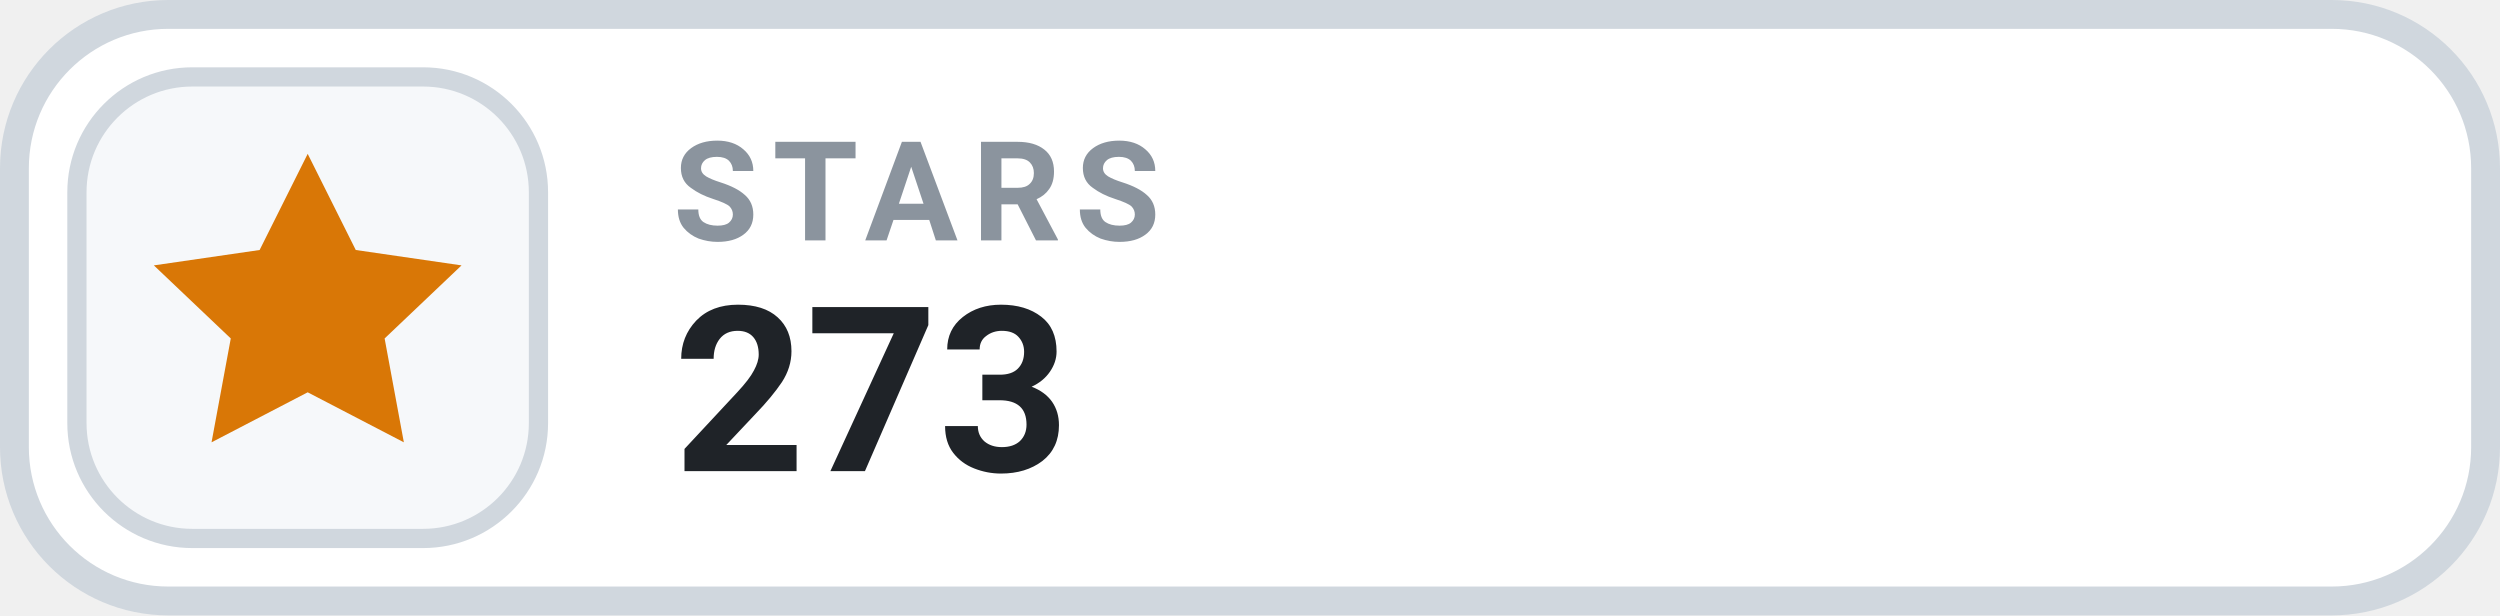
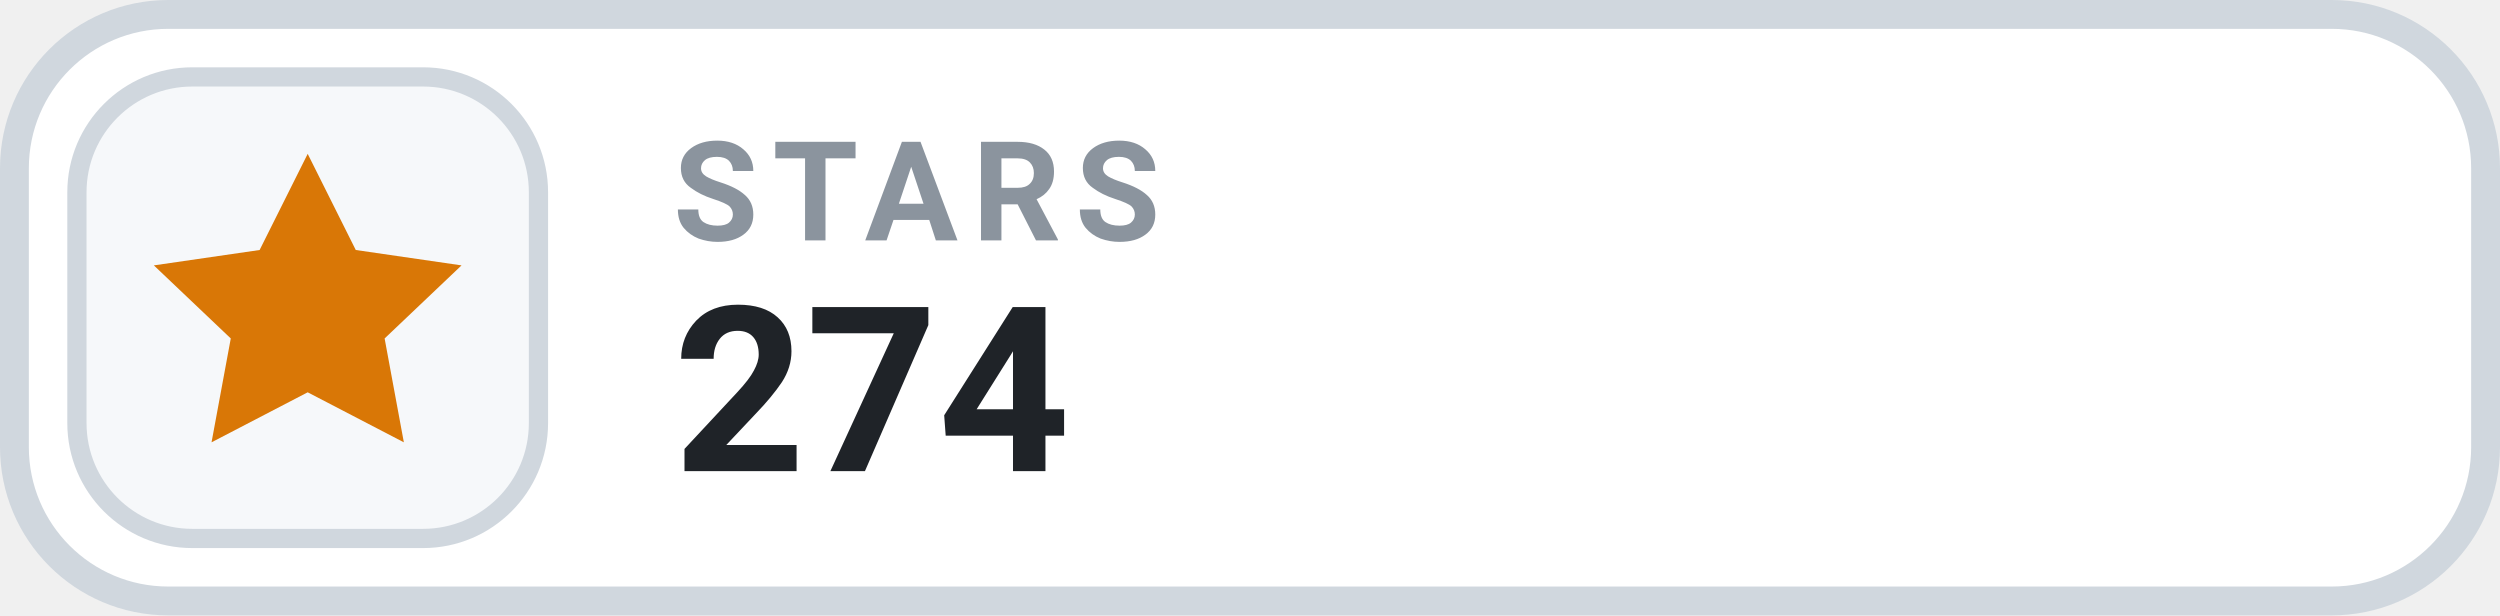
- <svg xmlns="http://www.w3.org/2000/svg" width="130" height="32" viewBox="0 0 130 32" role="img" aria-label="STARS 273">
+ <svg xmlns="http://www.w3.org/2000/svg" width="130" height="32" viewBox="0 0 130 32" role="img" aria-label="STARS 274">
  <rect x=".75" y=".75" width="128.5" height="30.5" rx="8" fill="#FFFFFF" stroke="#D0D7DE" stroke-width="1.5" />
  <rect x="4" y="4" width="24" height="24" rx="6" fill="#F6F8FA" stroke="#D0D7DE" stroke-width="1" />
  <g transform="translate(16 16)" style="color:#D97706;">
    <path d="M0 -8 l2.5 5 5.5 .8 -4 3.8 1 5.4 -5 -2.6 -5 2.6 1 -5.4 -4 -3.8 5.5 -.8 Z" fill="currentColor" />
  </g>
  <text x="35" y="12.5" fill="#8B949E" font-family="-apple-system,BlinkMacSystemFont,'Segoe UI',Roboto,Helvetica,Arial,sans-serif" font-size="7.2" font-weight="700" letter-spacing=".75">STARS</text>
-   <text x="35" y="24.5" fill="#1F2328" font-family="-apple-system,BlinkMacSystemFont,'Segoe UI',Roboto,Helvetica,Arial,sans-serif" font-size="12" font-weight="700">273</text>
+   <text x="35" y="24.5" fill="#1F2328" font-family="-apple-system,BlinkMacSystemFont,'Segoe UI',Roboto,Helvetica,Arial,sans-serif" font-size="12" font-weight="700">274</text>
</svg>
